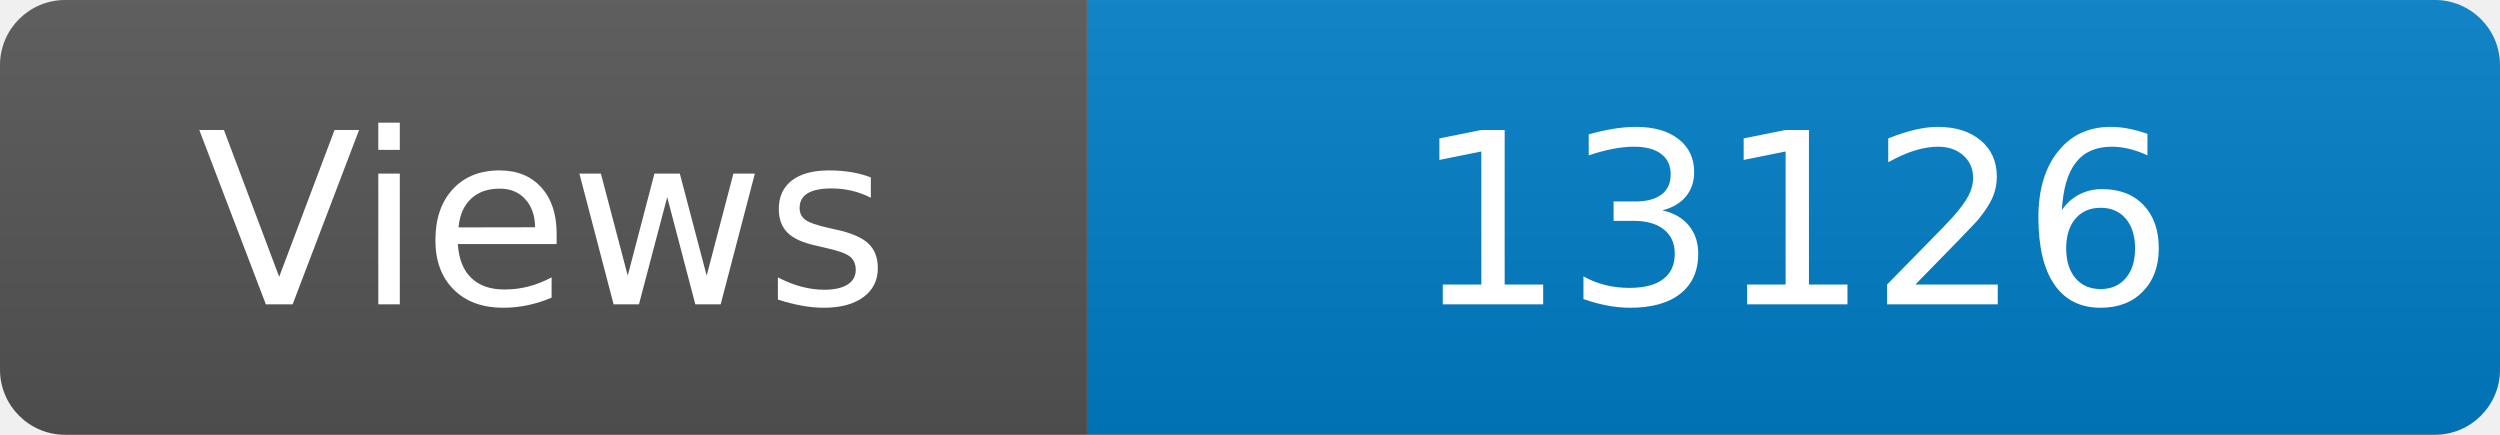
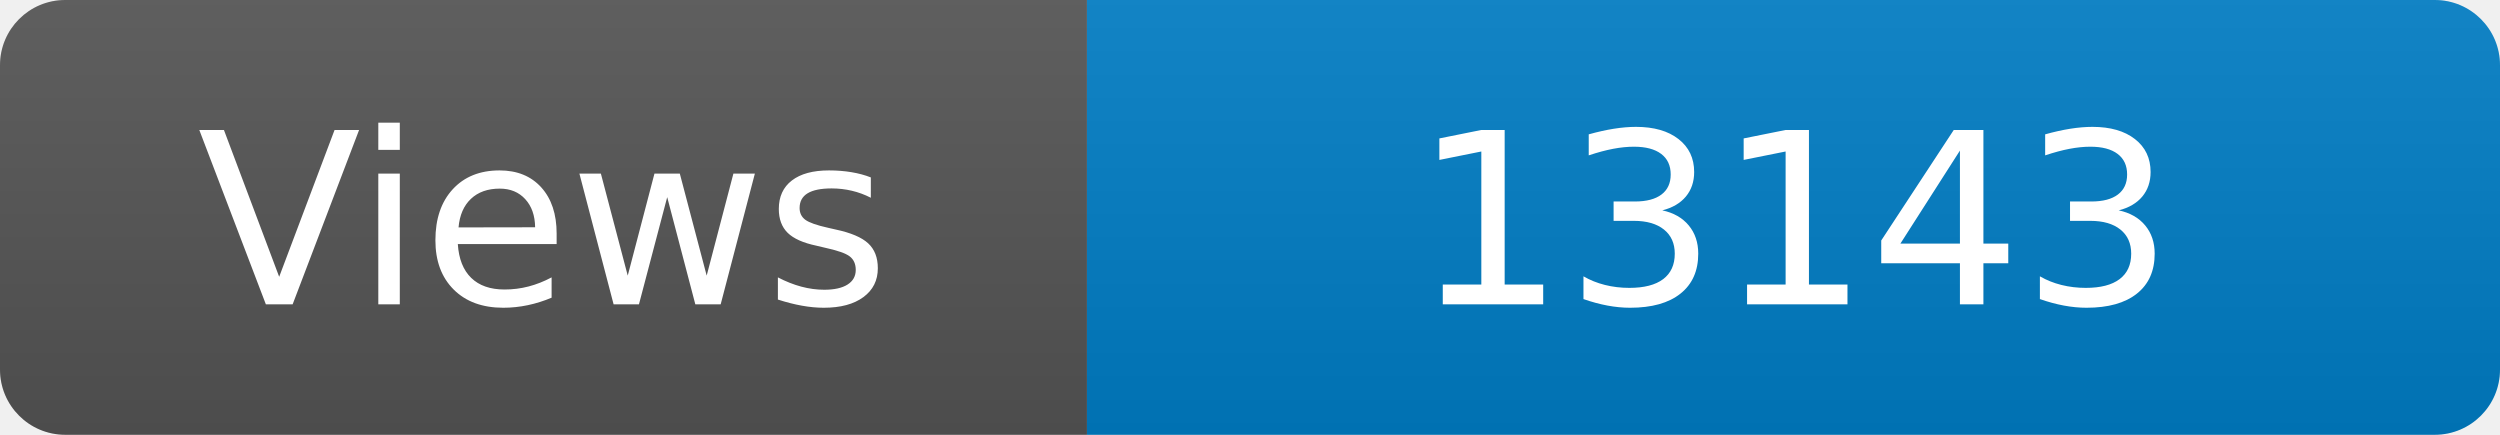
<svg xmlns="http://www.w3.org/2000/svg" width="115" height="20" role="img" aria-label="Maintained?: yes">
  <linearGradient id="s" x2="0" y2="100%">
    <stop offset="0" stop-color="#bbb" stop-opacity=".1" />
    <stop offset="1" stop-opacity=".1" />
  </linearGradient>
  <clipPath id="r">
    <rect width="115" height="20" rx="3" fill="#fff" />
  </clipPath>
  <g clip-path="url(#r)">
    <rect width="50" height="20" fill="#555" />
    <rect x="50" width="160" height="20" fill="#007ec6" />
    <rect width="115" height="20" fill="url(#s)" />
  </g>
  <g fill="#fff" text-anchor="middle" font-family="Verdana,Geneva,DejaVu Sans,sans-serif" font-size="110">
    <text x="250" y="140" transform="scale(.1)" fill="#fff">Views</text>
-     <text x="825" y="140" transform="scale(.1)" fill="#fff">13126</text>
+     <text x="825" y="140" transform="scale(.1)" fill="#fff">13143</text>
  </g>
</svg>
